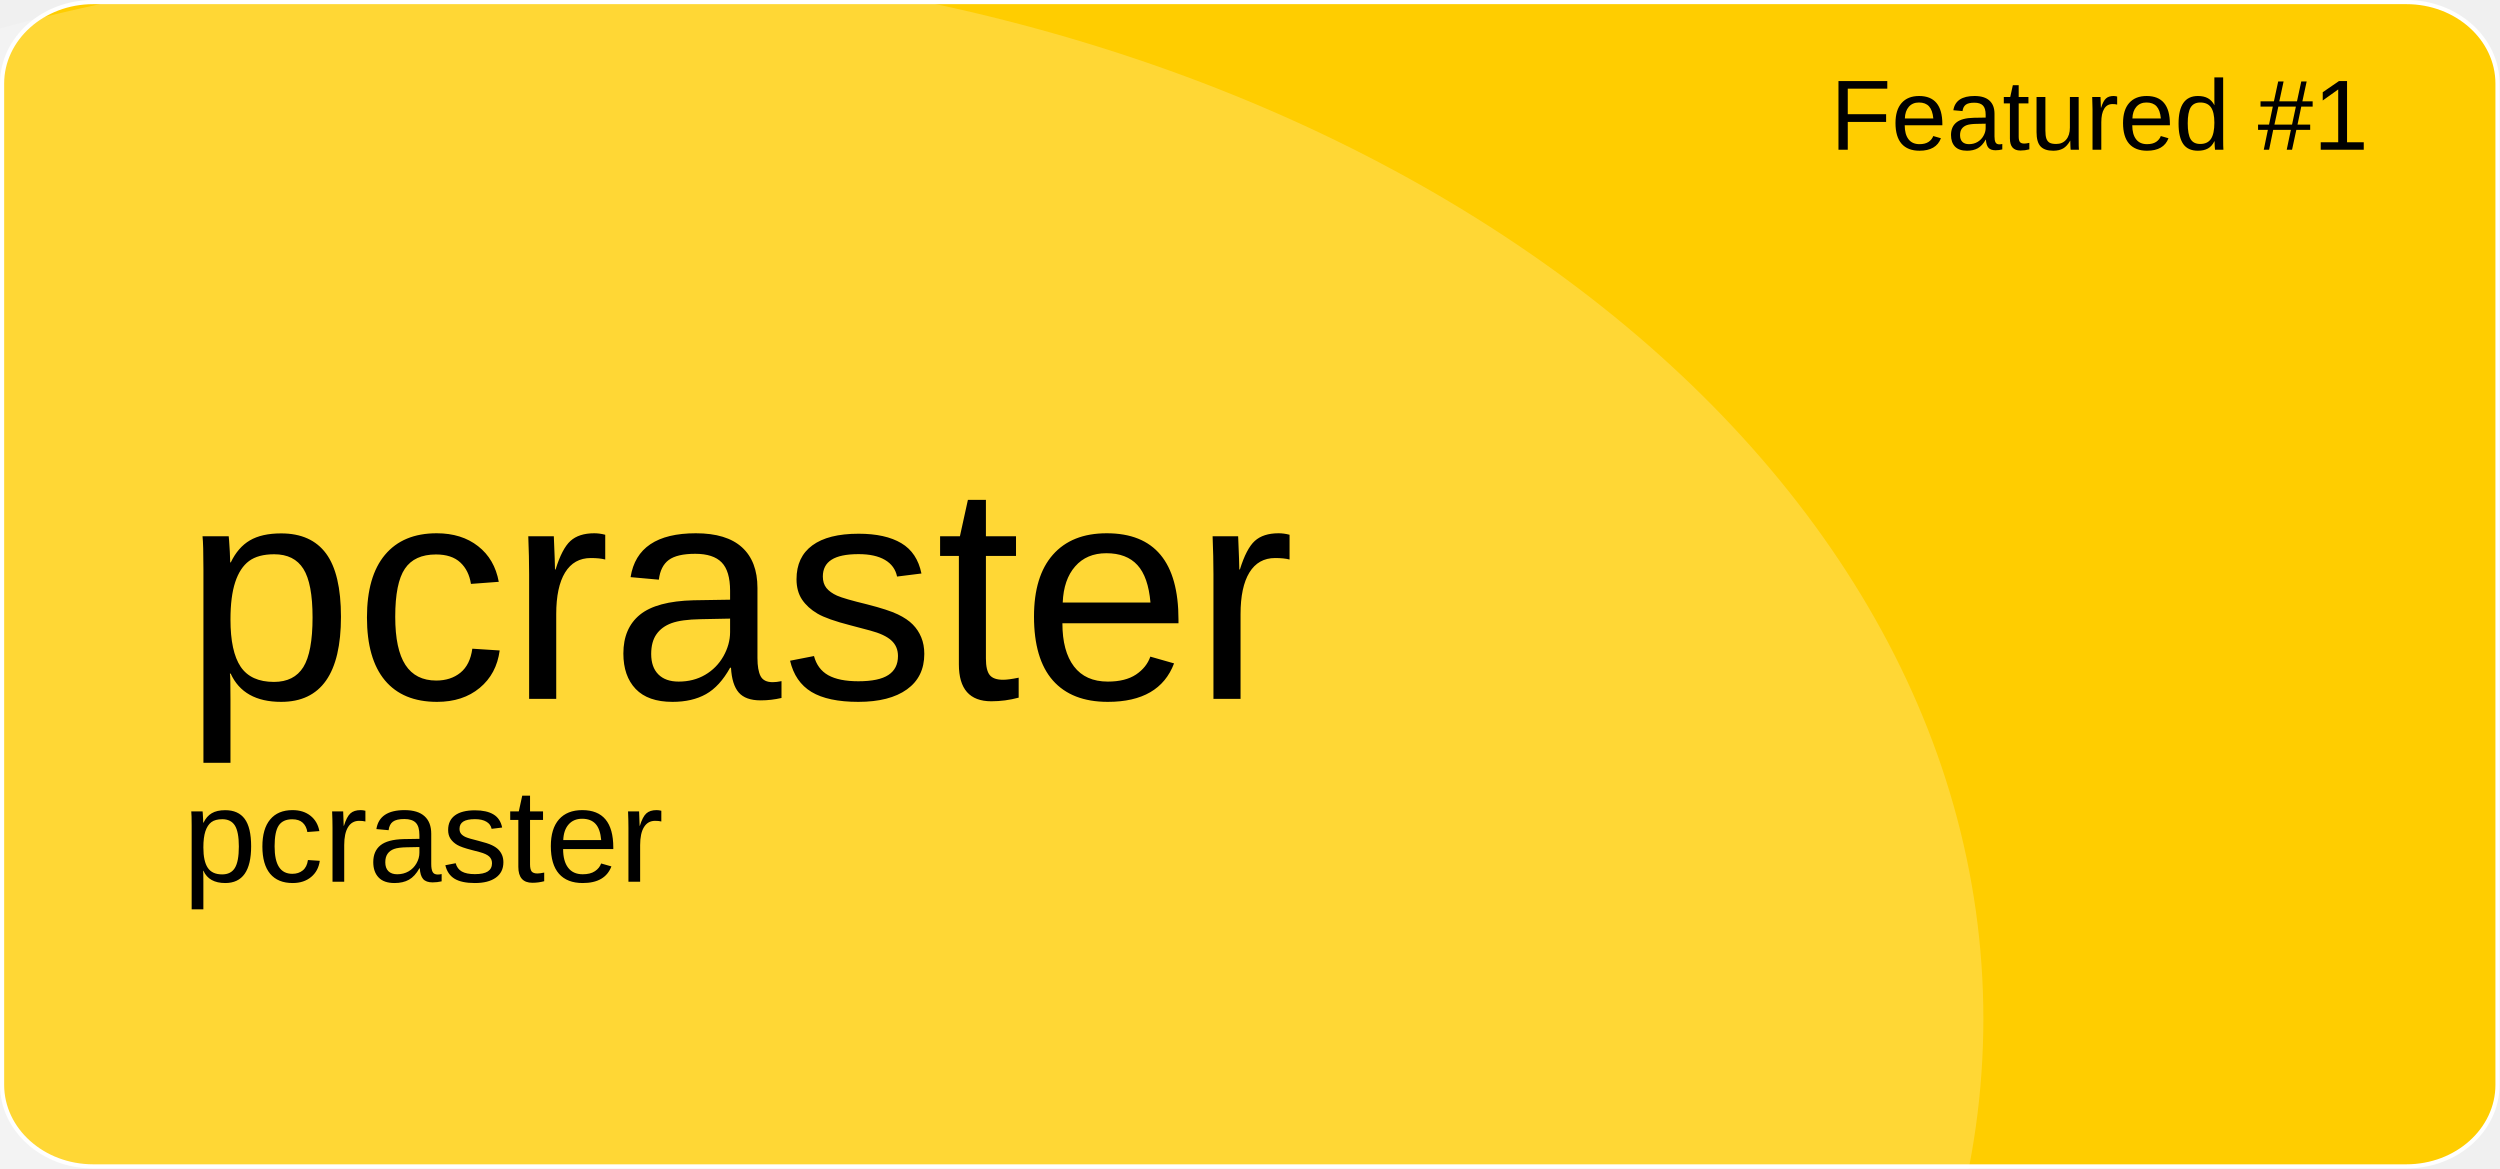
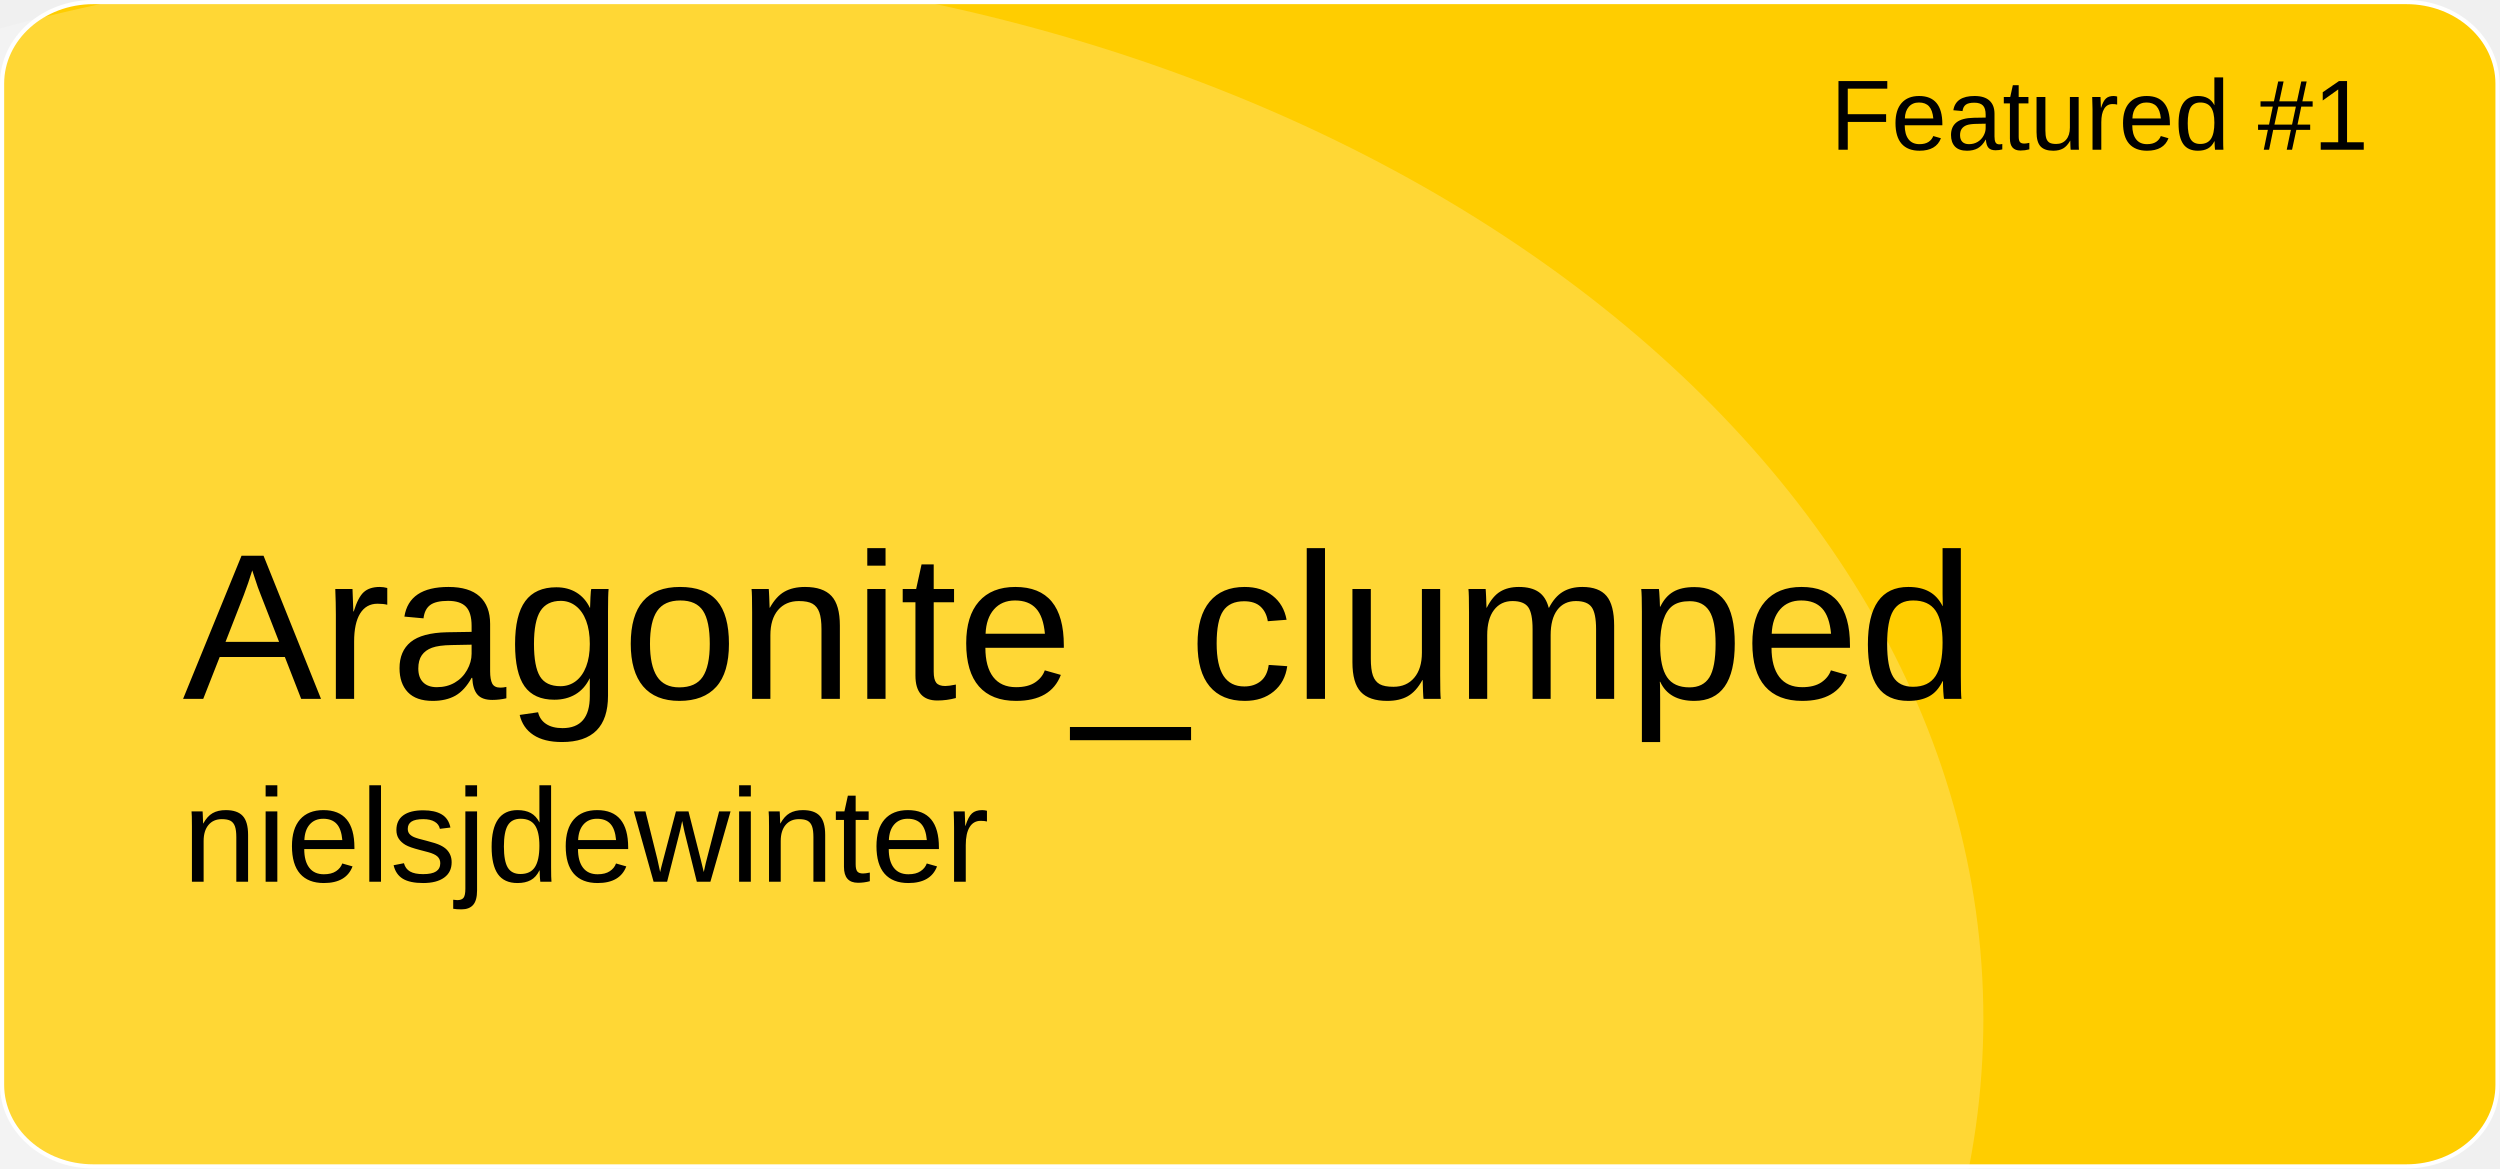
<svg xmlns="http://www.w3.org/2000/svg" version="1.1" id="a" x="0px" y="0px" viewBox="0 0 601 281" style="enable-background:new 0 0 601 281;" xml:space="preserve">
  <style type="text/css">
	.st0{fill:#FFCD00;stroke:#FFFFFF;stroke-miterlimit:10;}
	.st1{opacity:0.21;fill:#FFFFFF;enable-background:new    ;}
	.st2{font-family:'Arial';}
	.st3{font-size:24px;}
- 	.st4{font-size:74px;}
+ 	.st4{font-size:50px;}
	.st5{font-size:32px;}
</style>
  <path id="b" class="st0" d="M22.4,0.5h556.1c12.1,0,21.9,8.8,21.9,19.6v240.7c0,10.8-9.8,19.6-21.9,19.6H22.4  c-12.1,0-21.9-8.8-21.9-19.6V20.1C0.5,9.3,10.3,0.5,22.4,0.5z" />
  <ellipse class="st1" cx="124.5" cy="244.9" rx="352.3" ry="254.4" />
  <text transform="matrix(1 0 0 1 440 36)" class="st2 st3">Featured #1</text>
-   <text transform="matrix(1 0 0 1 43.92 168.01)" class="st2 st4">pcraster</text>
-   <text transform="matrix(1 0 0 1 43.92 211.97)" class="st2 st5">pcraster</text>
+   <text transform="matrix(1 0 0 1 43.92 168.01)" class="st2 st4">Aragonite_clumped</text>
+   <text transform="matrix(1 0 0 1 43.92 211.97)" class="st2 st5">nielsjdewinter</text>
</svg>
